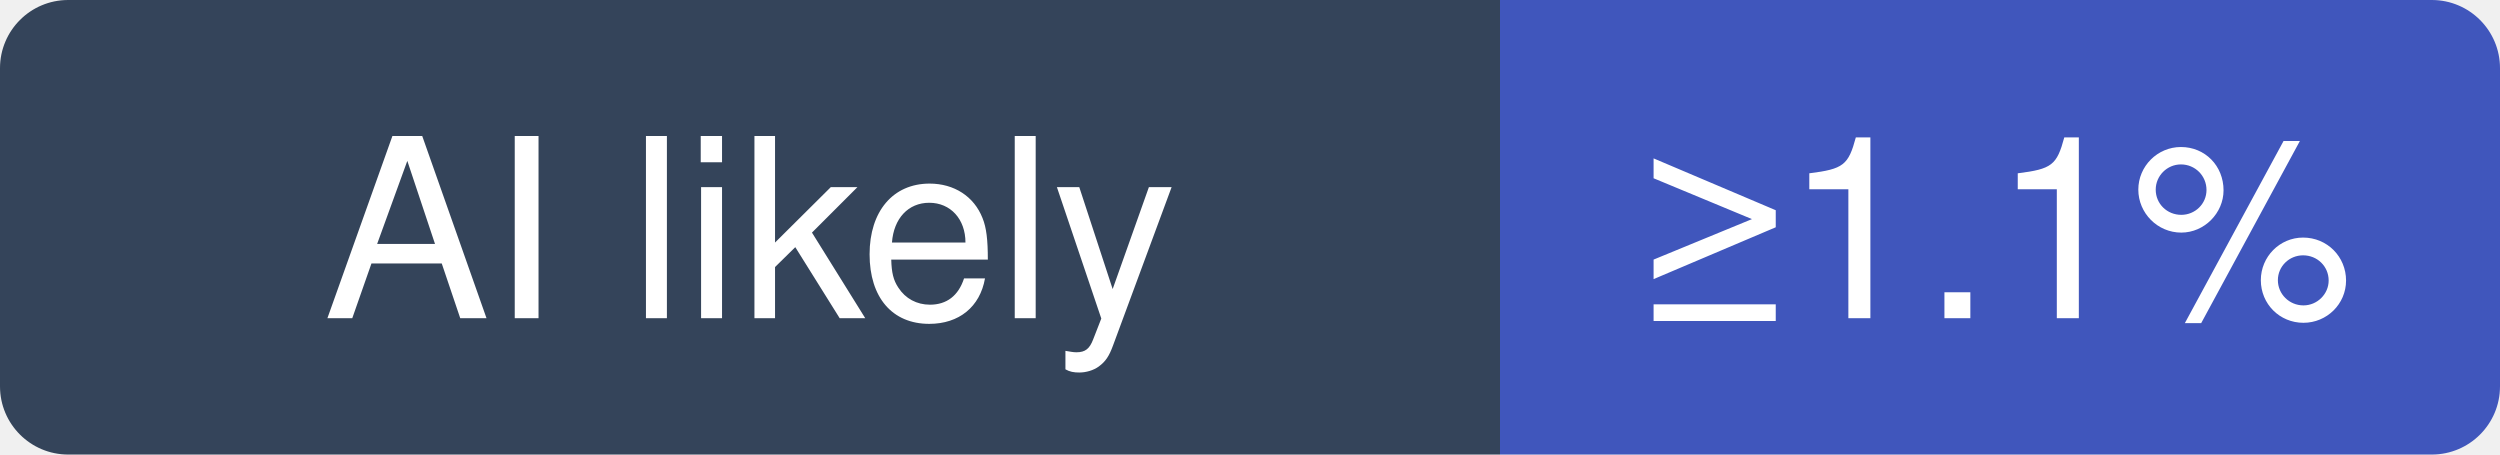
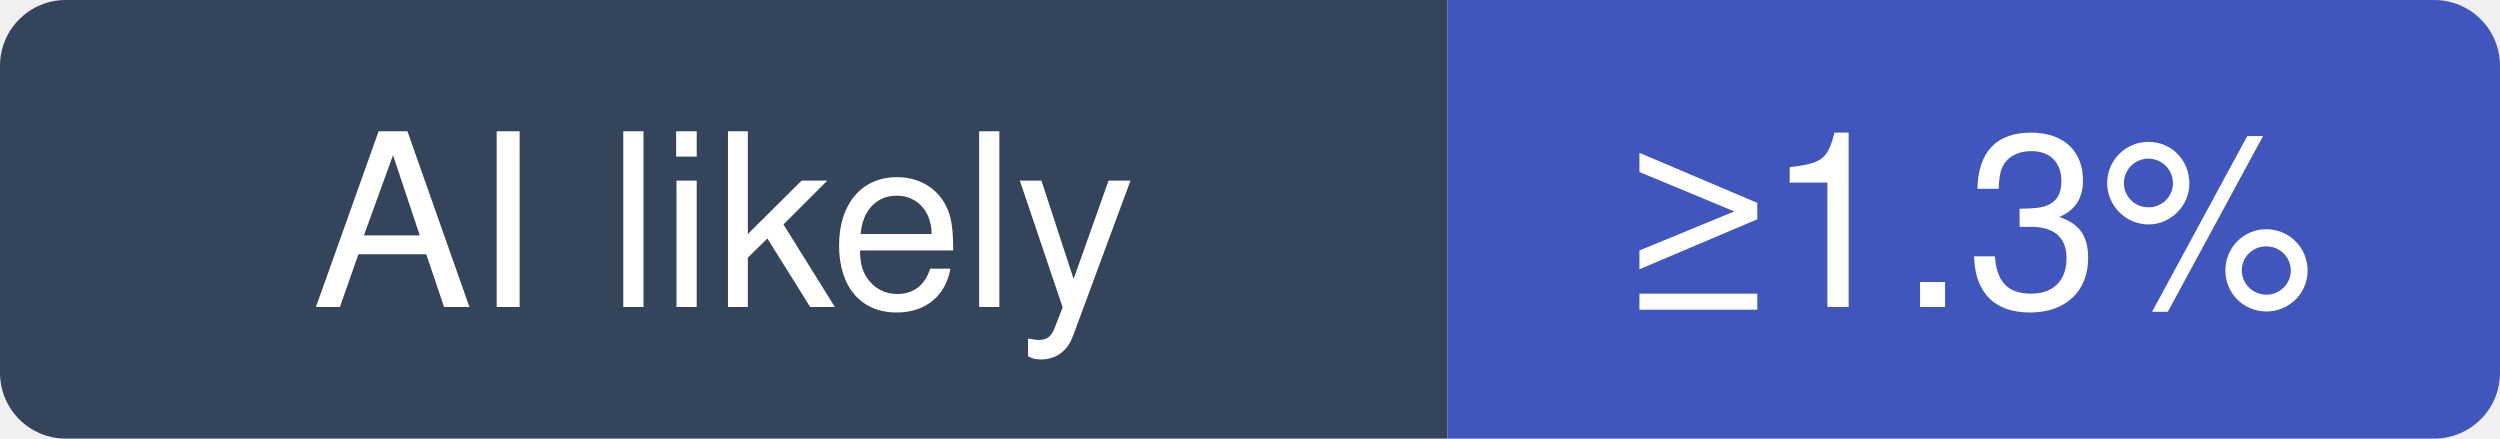
- <svg xmlns="http://www.w3.org/2000/svg" width="110" height="20" viewBox="0 0 110 20" role="img" aria-label="t8y2/dbx: at least 1.1% of recent commits disclose an AI agent; no estimate beyond that">
+ <svg xmlns="http://www.w3.org/2000/svg" width="114" height="20" viewBox="0 0 114 20" role="img" aria-label="t8y2/dbx: at least 1.3% of recent commits disclose an AI agent; no estimate beyond that">
  <clipPath id="hm-l">
-     <rect width="110" height="20" rx="3" />
+     <rect width="114" height="20" rx="3" />
  </clipPath>
  <g clip-path="url(#hm-l)">
    <rect width="66" height="20" fill="#34445A" />
-     <rect x="66" width="44" height="20" fill="#4056BC" />
+     <rect x="66" width="48" height="20" fill="#4056BC" />
  </g>
  <g fill="#fff" text-anchor="middle" font-family="Verdana, -apple-system, BlinkMacSystemFont, Segoe UI, Helvetica, Arial, Fira Sans, sans-serif" font-size="11">
    <text x="33" y="14">AI likely</text>
-     <text x="88" y="14">≥1.1%</text>
+     <text x="90" y="14">≥1.3%</text>
  </g>
</svg>
